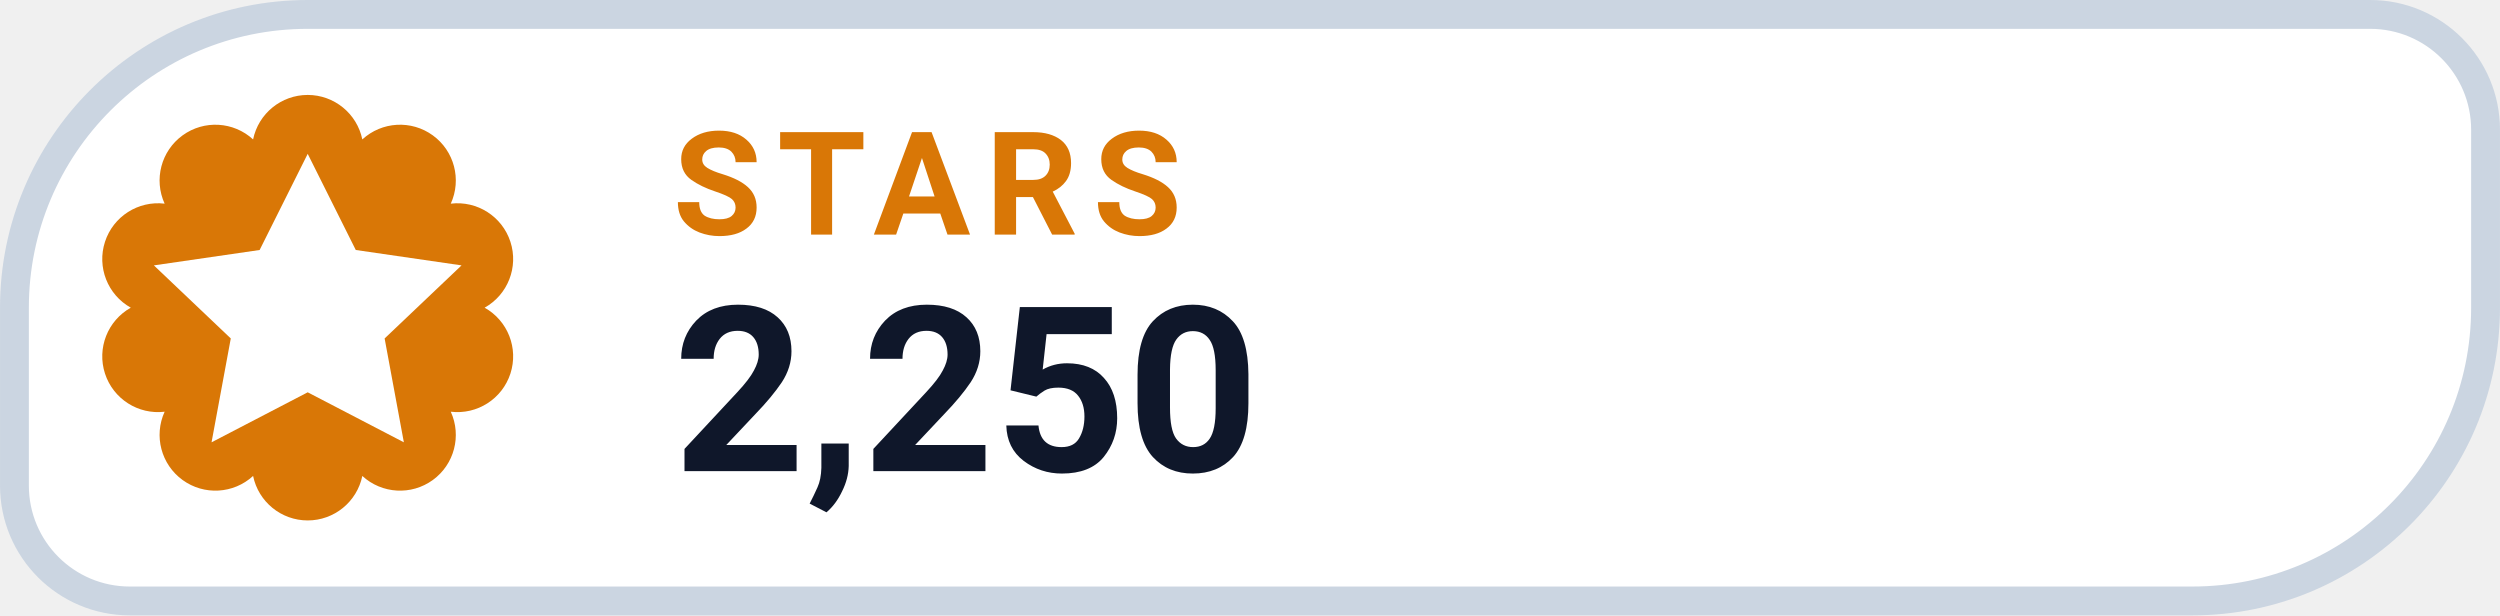
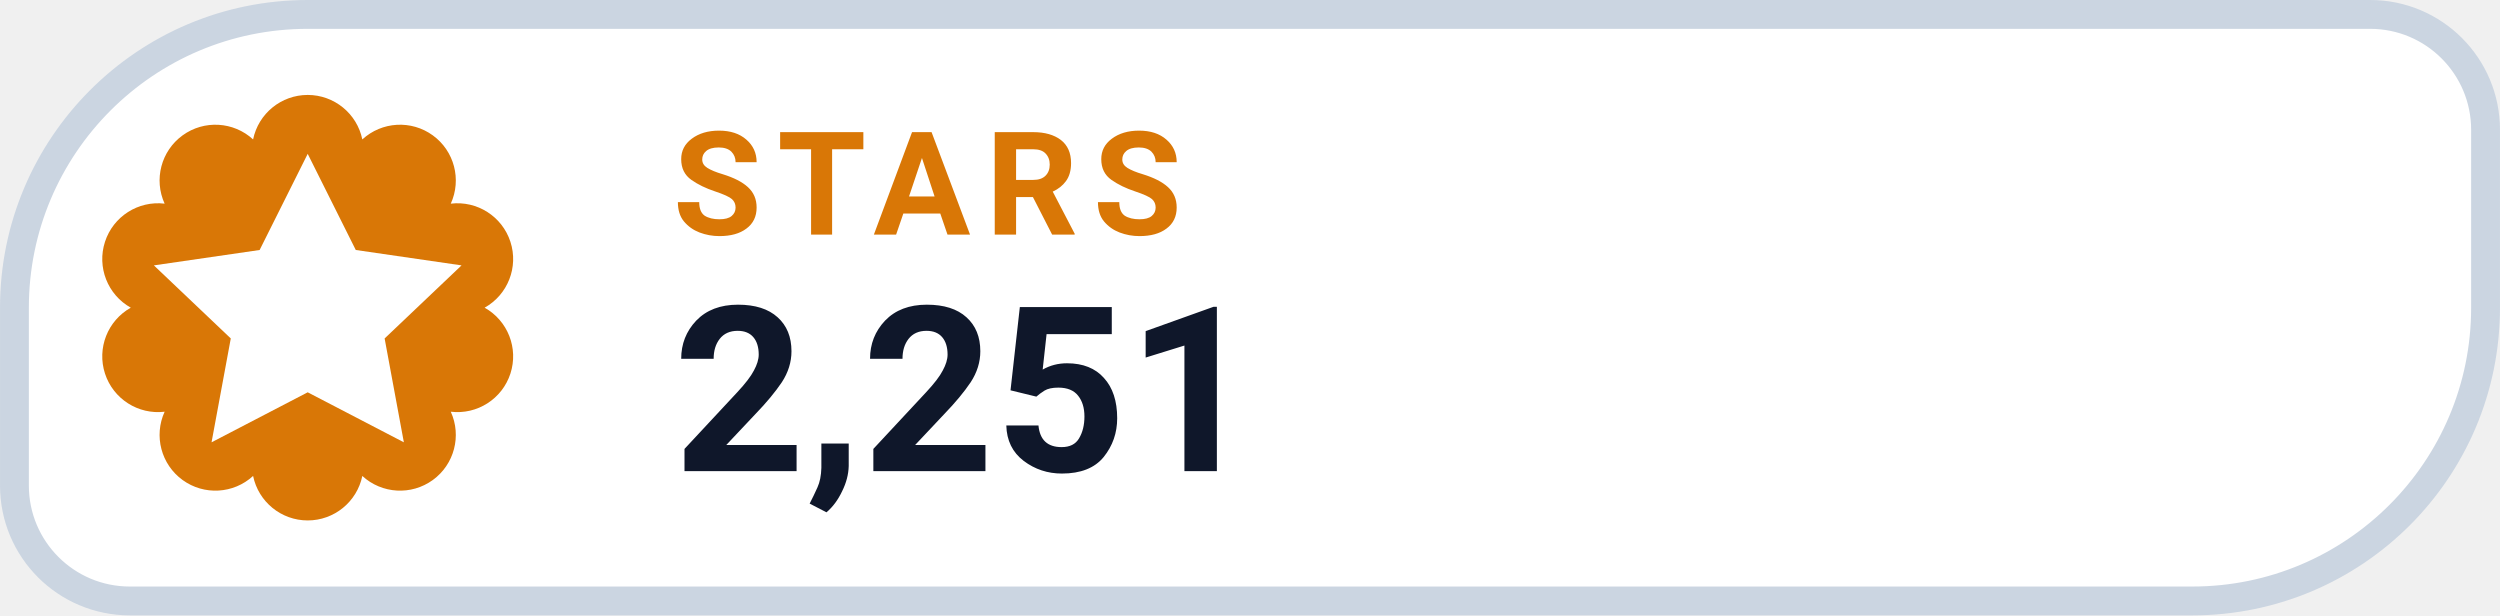
- <svg xmlns="http://www.w3.org/2000/svg" width="126" height="31.015" viewBox="0 0 130 32" role="img" aria-label="STARS 2,250">
+ <svg xmlns="http://www.w3.org/2000/svg" width="126" height="31.015" viewBox="0 0 130 32" role="img" aria-label="STARS 2,251">
  <path d="M 16.00 0.75 H 123.25 A 6.00 6.00 0 0 1 129.25 6.75 V 16.00 A 15.25 15.25 0 0 1 114.00 31.25 H 6.75 A 6.00 6.00 0 0 1 0.75 25.25 V 16.00 A 15.25 15.25 0 0 1 16.00 0.75 Z" fill="#FFFFFF" stroke="#CBD5E1" stroke-width="1.5" />
  <path d="M 13.16 7.25 A 2.90 2.90 0 0 1 18.84 7.25 A 2.90 2.90 0 0 1 23.44 10.59 A 2.90 2.90 0 0 1 25.20 16.00 A 2.90 2.90 0 0 1 23.44 21.41 A 2.90 2.90 0 0 1 18.84 24.75 A 2.90 2.90 0 0 1 13.16 24.75 A 2.90 2.90 0 0 1 8.56 21.41 A 2.90 2.90 0 0 1 6.80 16.00 A 2.90 2.90 0 0 1 8.56 10.59 A 2.90 2.90 0 0 1 13.16 7.25 Z" fill="#D97706" />
  <g transform="translate(16 16)" style="color:#FFFFFF;">
    <path d="M0 -8 l2.5 5 5.5 .8 -4 3.8 1 5.4 -5 -2.6 -5 2.6 1 -5.4 -4 -3.8 5.5 -.8 Z" fill="currentColor" />
  </g>
  <text x="35" y="12.2" fill="#D97706" font-family="-apple-system,BlinkMacSystemFont,'Segoe UI',Roboto,Helvetica,Arial,sans-serif" font-size="7.5" font-weight="700" letter-spacing=".8">STARS</text>
-   <text x="35" y="24.5" fill="#0F172A" font-family="-apple-system,BlinkMacSystemFont,'Segoe UI',Roboto,Helvetica,Arial,sans-serif" font-size="12" font-weight="750">2,250</text>
+   <text x="35" y="24.5" fill="#0F172A" font-family="-apple-system,BlinkMacSystemFont,'Segoe UI',Roboto,Helvetica,Arial,sans-serif" font-size="12" font-weight="750">2,251</text>
</svg>
